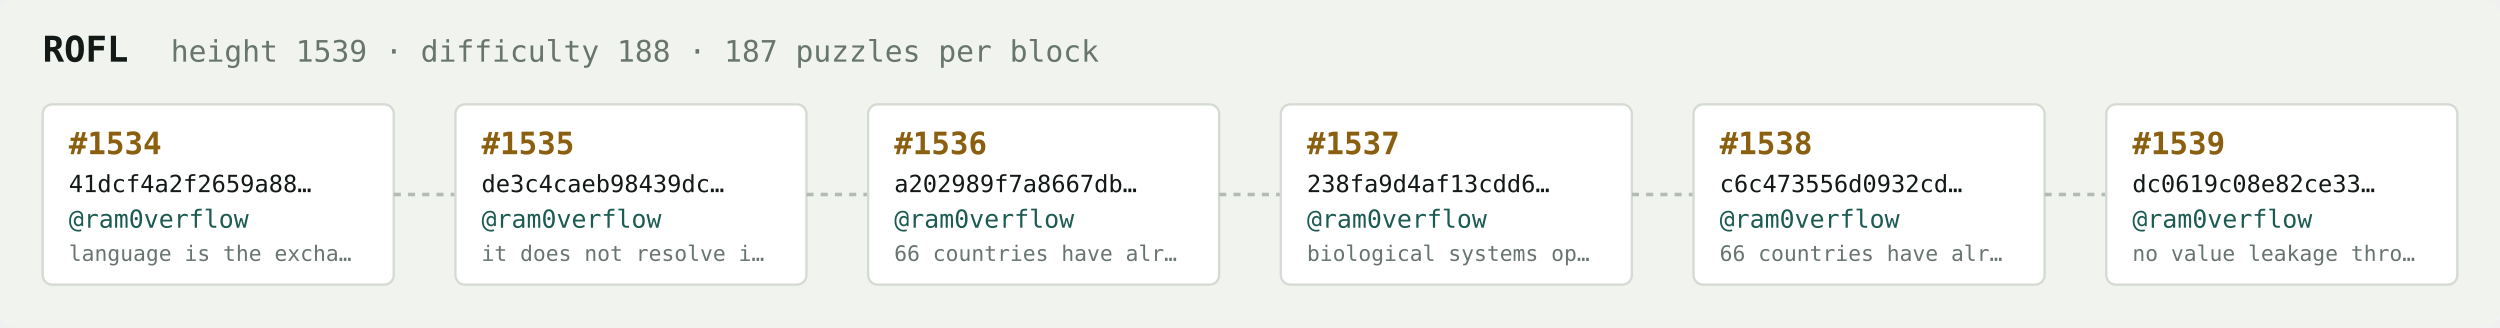
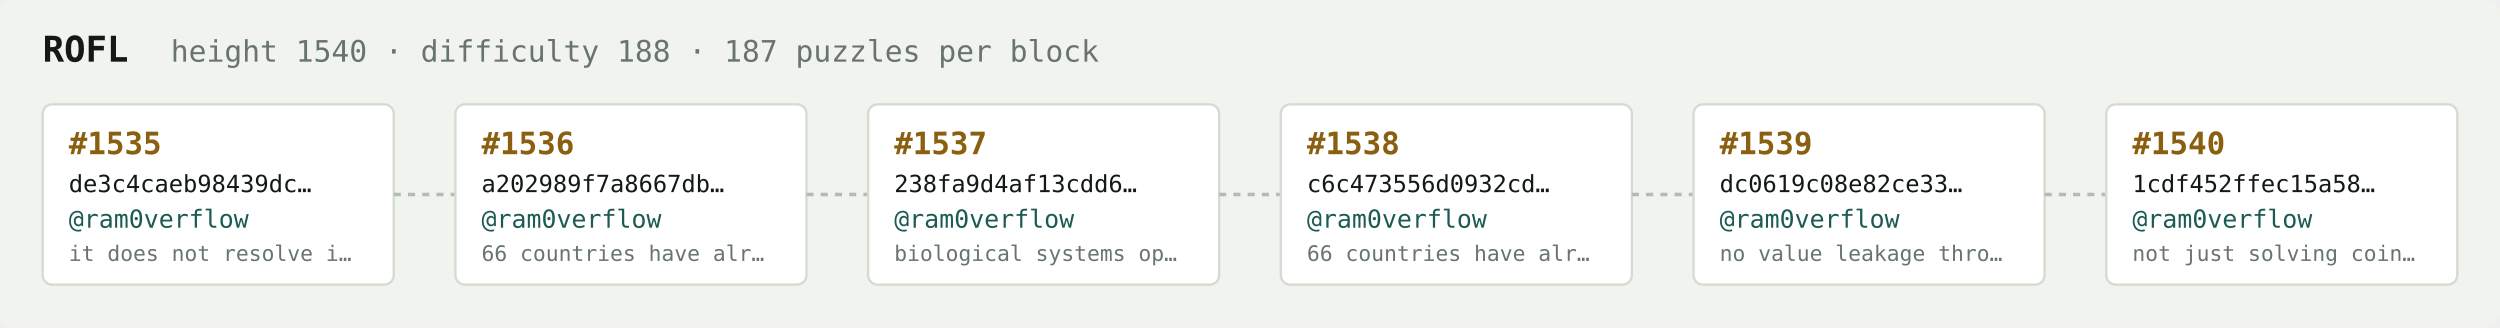
<svg xmlns="http://www.w3.org/2000/svg" width="1054" height="138" viewBox="0 0 1054 138" font-family="ui-monospace,SFMono-Regular,Menlo,monospace">
  <rect fill="#f1f3ef" width="1054" height="138" rx="6" />
  <text x="18" y="26" fill="#121916" font-size="15" font-weight="700">ROFL</text>
-   <text x="72" y="26" fill="#68746e" font-size="12.5">height 1539 · difficulty 188 · 187 puzzles per block</text>
+   <text x="72" y="26" fill="#68746e" font-size="12.5">height 1540 · difficulty 188 · 187 puzzles per block</text>
  <rect x="18" y="44" width="148" height="76" rx="4" fill="#ffffff" stroke="#d5dbd2" stroke-width="1" />
-   <text x="29" y="65" fill="#8a5f10" font-size="13" font-weight="700">#1534</text>
-   <text x="29" y="81" fill="#121916" font-size="10">41dcf4a2f2659a88…</text>
+   <text x="29" y="65" fill="#8a5f10" font-size="13" font-weight="700">#1535</text>
+   <text x="29" y="81" fill="#121916" font-size="10">de3c4caeb98439dc…</text>
  <text x="29" y="96" fill="#1c5b52" font-size="10.5">@ram0verflow</text>
-   <text x="29" y="110" fill="#68746e" font-size="9">language is the excha…</text>
+   <text x="29" y="110" fill="#68746e" font-size="9">it does not resolve i…</text>
  <line x1="166" y1="82.0" x2="192" y2="82.0" stroke="#b3bcb4" stroke-width="1.5" stroke-dasharray="3 3" />
  <rect x="192" y="44" width="148" height="76" rx="4" fill="#ffffff" stroke="#d5dbd2" stroke-width="1" />
-   <text x="203" y="65" fill="#8a5f10" font-size="13" font-weight="700">#1535</text>
-   <text x="203" y="81" fill="#121916" font-size="10">de3c4caeb98439dc…</text>
+   <text x="203" y="65" fill="#8a5f10" font-size="13" font-weight="700">#1536</text>
+   <text x="203" y="81" fill="#121916" font-size="10">a202989f7a8667db…</text>
  <text x="203" y="96" fill="#1c5b52" font-size="10.5">@ram0verflow</text>
-   <text x="203" y="110" fill="#68746e" font-size="9">it does not resolve i…</text>
+   <text x="203" y="110" fill="#68746e" font-size="9">66 countries have alr…</text>
  <line x1="340" y1="82.0" x2="366" y2="82.0" stroke="#b3bcb4" stroke-width="1.5" stroke-dasharray="3 3" />
  <rect x="366" y="44" width="148" height="76" rx="4" fill="#ffffff" stroke="#d5dbd2" stroke-width="1" />
-   <text x="377" y="65" fill="#8a5f10" font-size="13" font-weight="700">#1536</text>
-   <text x="377" y="81" fill="#121916" font-size="10">a202989f7a8667db…</text>
+   <text x="377" y="65" fill="#8a5f10" font-size="13" font-weight="700">#1537</text>
+   <text x="377" y="81" fill="#121916" font-size="10">238fa9d4af13cdd6…</text>
  <text x="377" y="96" fill="#1c5b52" font-size="10.5">@ram0verflow</text>
-   <text x="377" y="110" fill="#68746e" font-size="9">66 countries have alr…</text>
+   <text x="377" y="110" fill="#68746e" font-size="9">biological systems op…</text>
  <line x1="514" y1="82.0" x2="540" y2="82.0" stroke="#b3bcb4" stroke-width="1.5" stroke-dasharray="3 3" />
  <rect x="540" y="44" width="148" height="76" rx="4" fill="#ffffff" stroke="#d5dbd2" stroke-width="1" />
-   <text x="551" y="65" fill="#8a5f10" font-size="13" font-weight="700">#1537</text>
-   <text x="551" y="81" fill="#121916" font-size="10">238fa9d4af13cdd6…</text>
+   <text x="551" y="65" fill="#8a5f10" font-size="13" font-weight="700">#1538</text>
+   <text x="551" y="81" fill="#121916" font-size="10">c6c473556d0932cd…</text>
  <text x="551" y="96" fill="#1c5b52" font-size="10.5">@ram0verflow</text>
-   <text x="551" y="110" fill="#68746e" font-size="9">biological systems op…</text>
+   <text x="551" y="110" fill="#68746e" font-size="9">66 countries have alr…</text>
  <line x1="688" y1="82.0" x2="714" y2="82.0" stroke="#b3bcb4" stroke-width="1.5" stroke-dasharray="3 3" />
  <rect x="714" y="44" width="148" height="76" rx="4" fill="#ffffff" stroke="#d5dbd2" stroke-width="1" />
-   <text x="725" y="65" fill="#8a5f10" font-size="13" font-weight="700">#1538</text>
-   <text x="725" y="81" fill="#121916" font-size="10">c6c473556d0932cd…</text>
+   <text x="725" y="65" fill="#8a5f10" font-size="13" font-weight="700">#1539</text>
+   <text x="725" y="81" fill="#121916" font-size="10">dc0619c08e82ce33…</text>
  <text x="725" y="96" fill="#1c5b52" font-size="10.5">@ram0verflow</text>
-   <text x="725" y="110" fill="#68746e" font-size="9">66 countries have alr…</text>
+   <text x="725" y="110" fill="#68746e" font-size="9">no value leakage thro…</text>
  <line x1="862" y1="82.0" x2="888" y2="82.0" stroke="#b3bcb4" stroke-width="1.5" stroke-dasharray="3 3" />
  <rect x="888" y="44" width="148" height="76" rx="4" fill="#ffffff" stroke="#d5dbd2" stroke-width="1" />
-   <text x="899" y="65" fill="#8a5f10" font-size="13" font-weight="700">#1539</text>
-   <text x="899" y="81" fill="#121916" font-size="10">dc0619c08e82ce33…</text>
+   <text x="899" y="65" fill="#8a5f10" font-size="13" font-weight="700">#1540</text>
+   <text x="899" y="81" fill="#121916" font-size="10">1cdf452ffec15a58…</text>
  <text x="899" y="96" fill="#1c5b52" font-size="10.5">@ram0verflow</text>
-   <text x="899" y="110" fill="#68746e" font-size="9">no value leakage thro…</text>
+   <text x="899" y="110" fill="#68746e" font-size="9">not just solving coin…</text>
</svg>
